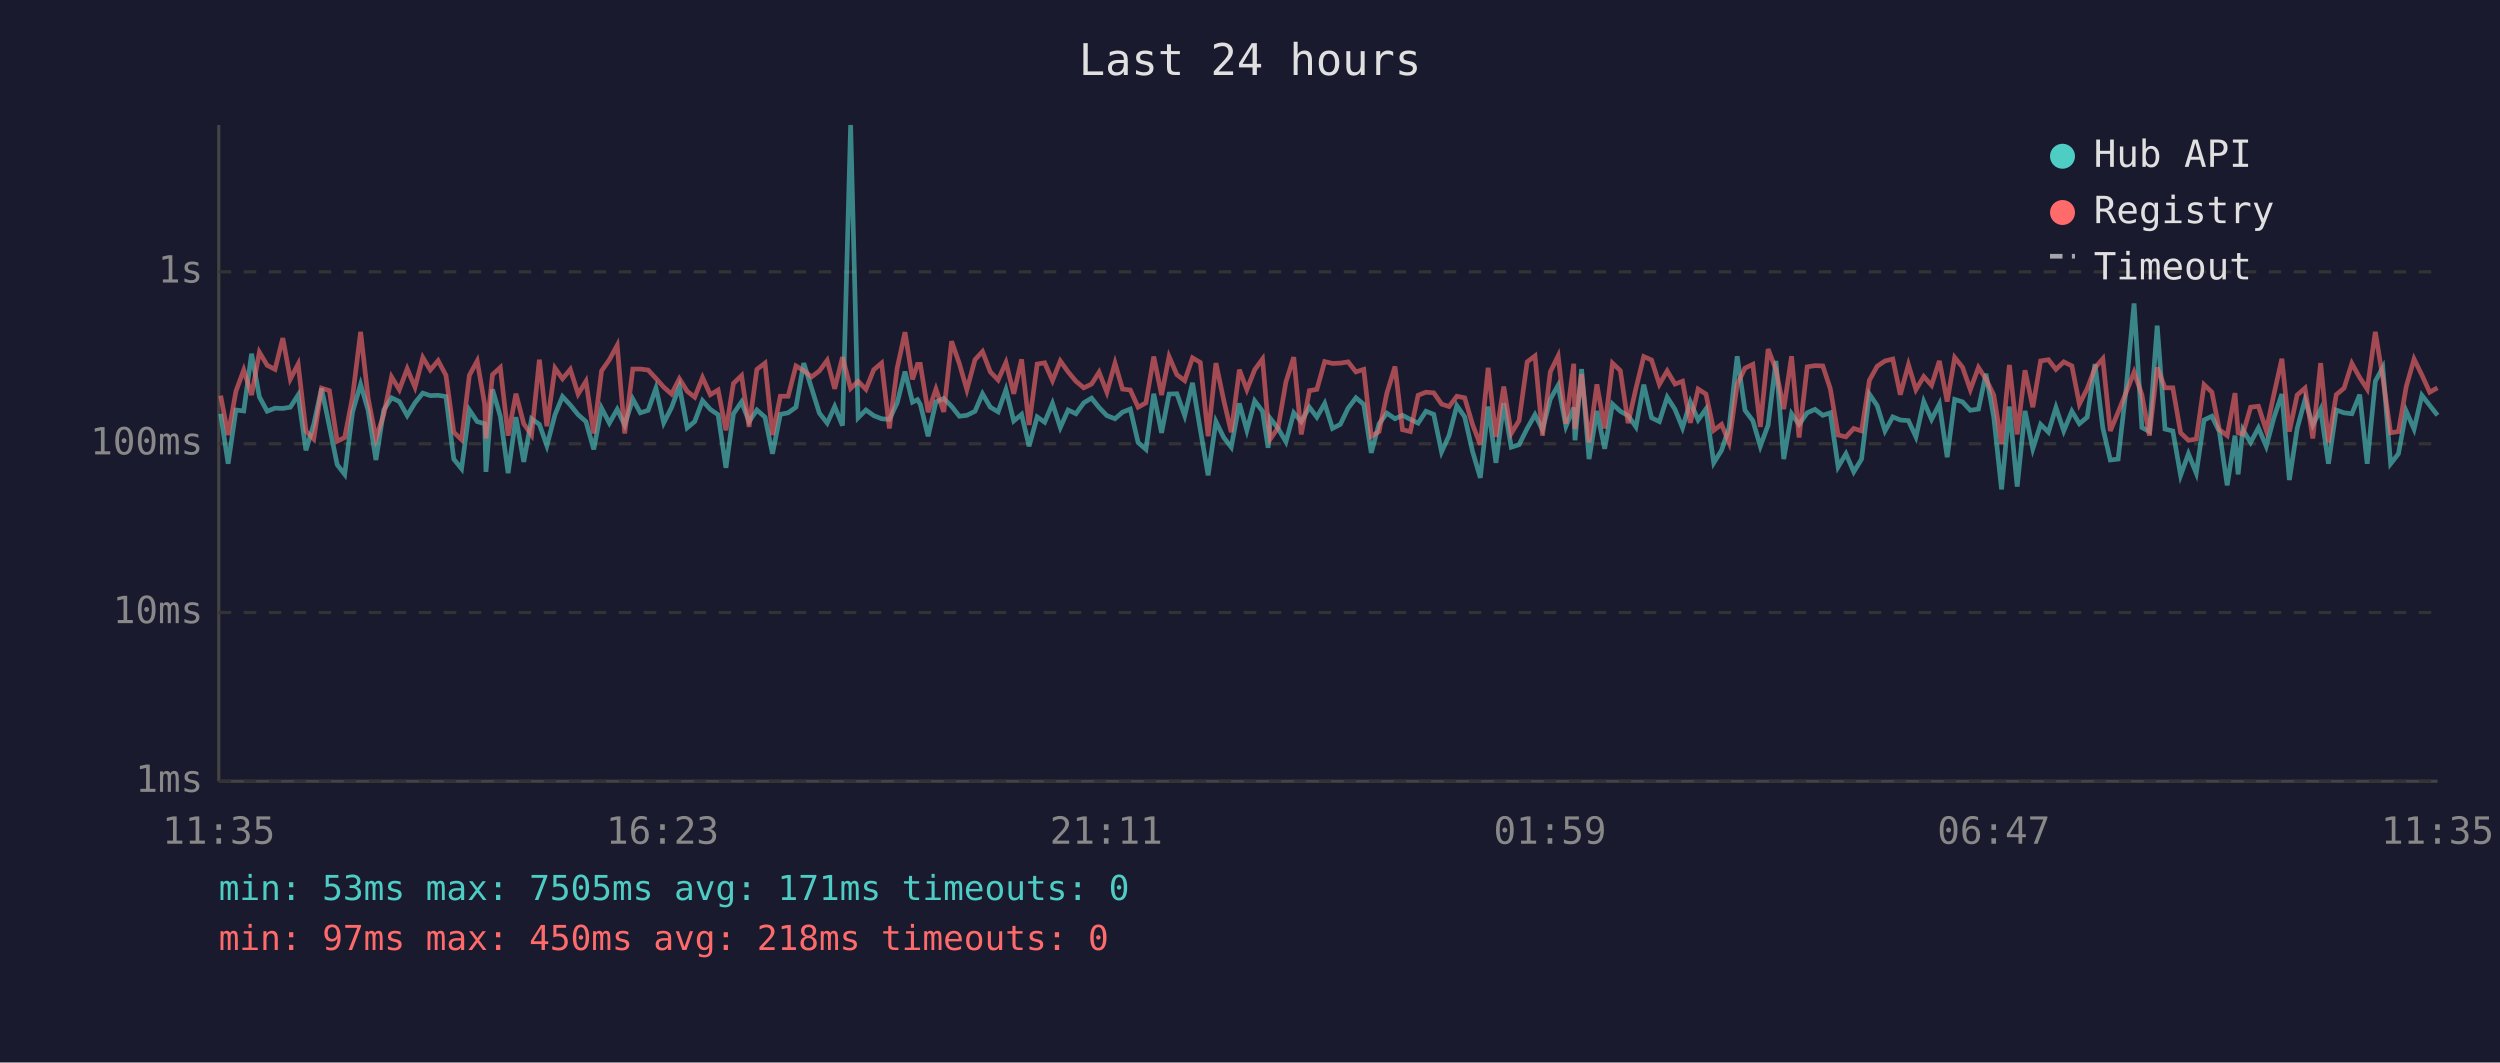
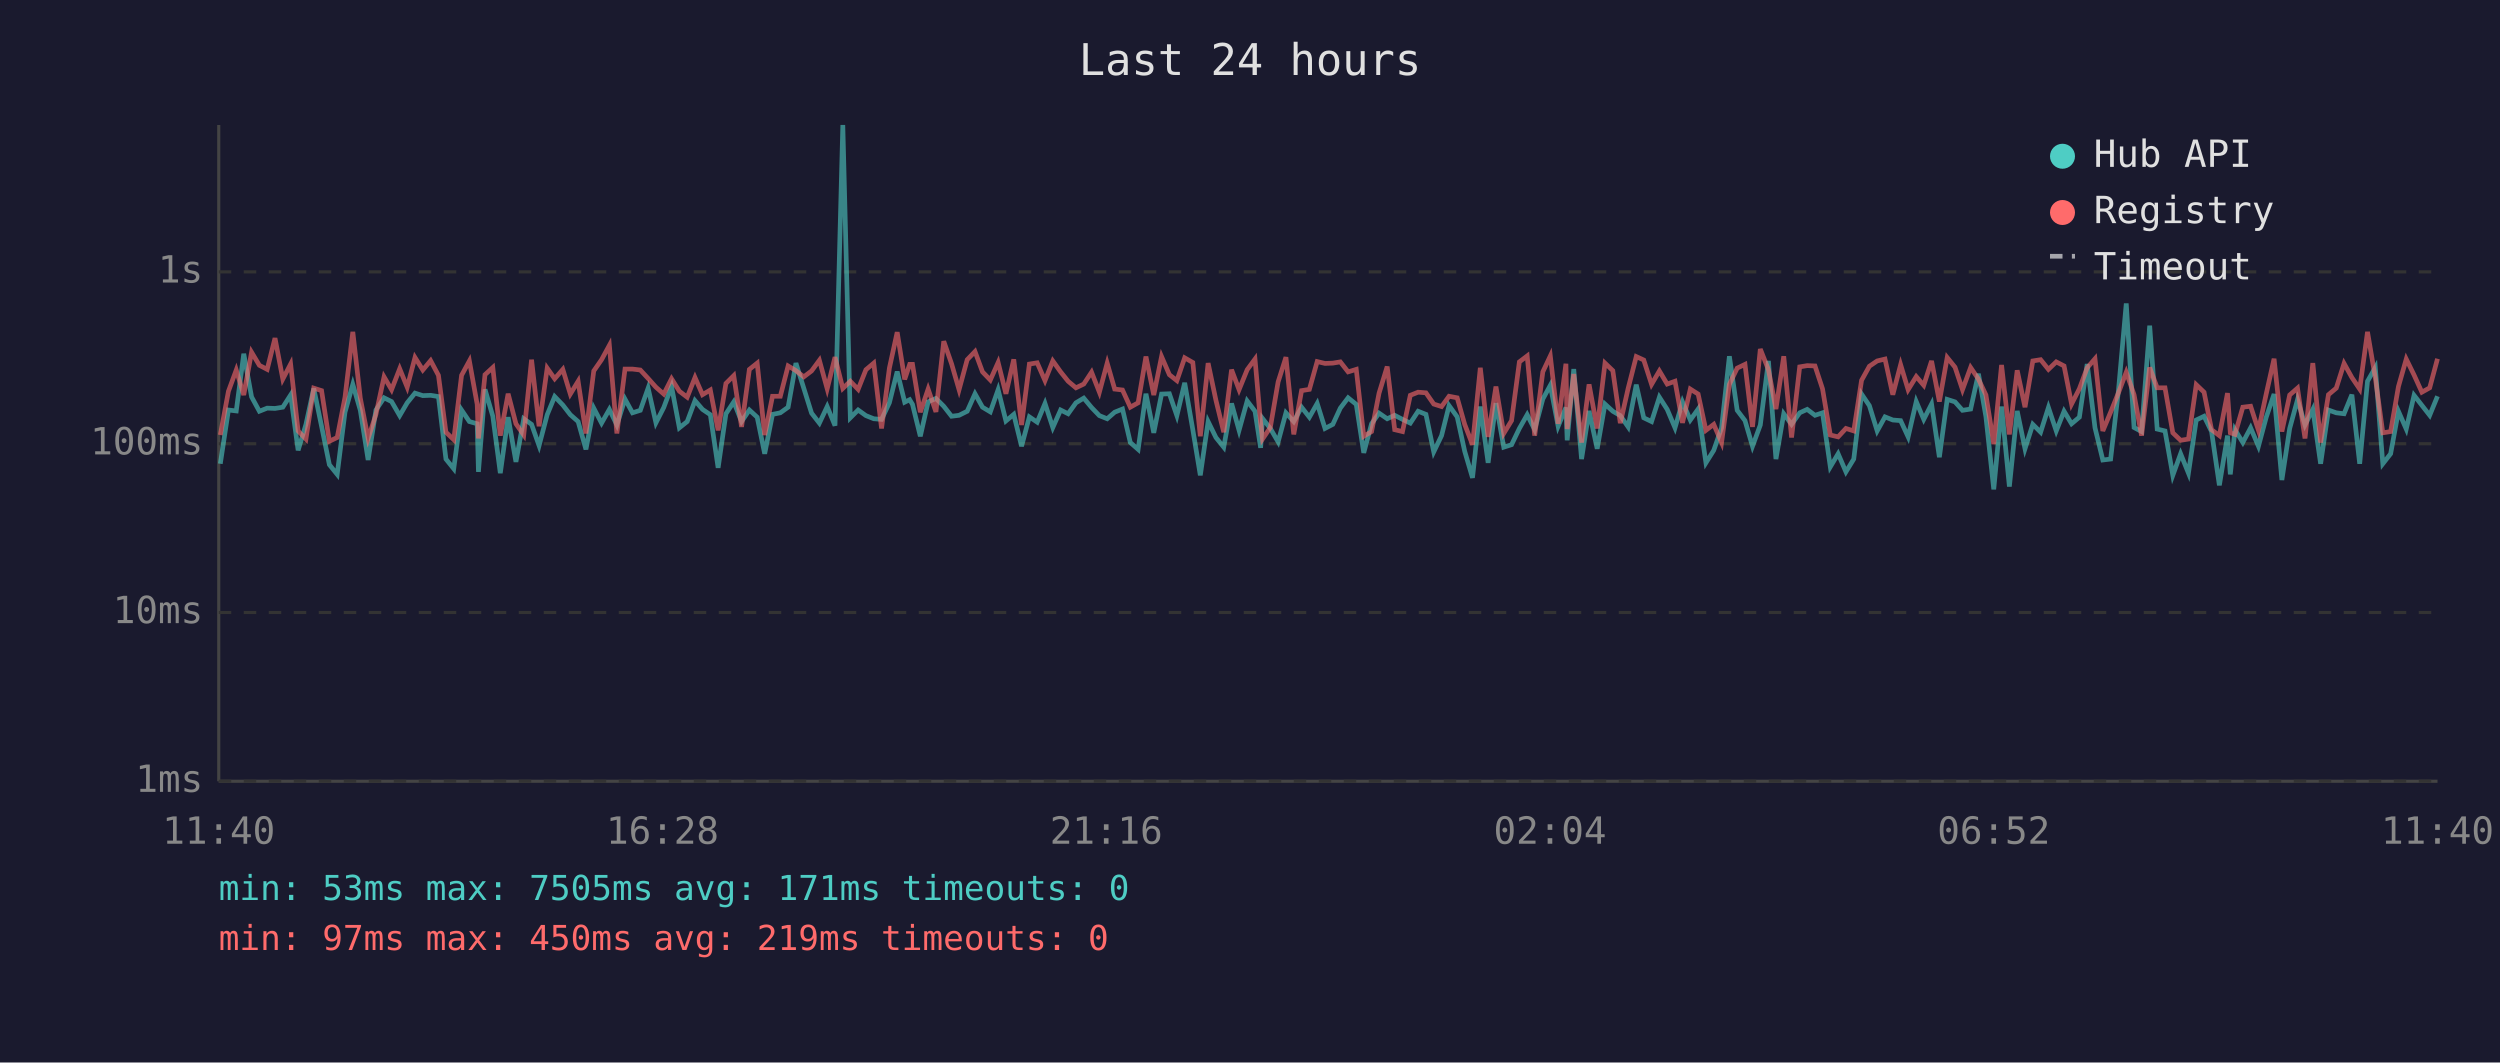
<svg xmlns="http://www.w3.org/2000/svg" viewBox="0 0 800 340" font-family="monospace" font-size="12">
  <rect width="800" height="340" fill="#1a1a2e" />
  <text x="400" y="24" fill="#e0e0e0" font-size="14" text-anchor="middle">Last 24 hours</text>
  <line x1="70" y1="40" x2="70" y2="250" stroke="#444" stroke-width="1" />
  <line x1="70" y1="250" x2="780" y2="250" stroke="#444" stroke-width="1" />
  <line x1="70" y1="250" x2="780" y2="250" stroke="#333" stroke-width="1" stroke-dasharray="4" />
  <text x="65" y="250" fill="#888" text-anchor="end" dominant-baseline="middle">1ms</text>
  <line x1="70" y1="196" x2="780" y2="196" stroke="#333" stroke-width="1" stroke-dasharray="4" />
  <text x="65" y="196" fill="#888" text-anchor="end" dominant-baseline="middle">10ms</text>
  <line x1="70" y1="142" x2="780" y2="142" stroke="#333" stroke-width="1" stroke-dasharray="4" />
  <text x="65" y="142" fill="#888" text-anchor="end" dominant-baseline="middle">100ms</text>
  <line x1="70" y1="87" x2="780" y2="87" stroke="#333" stroke-width="1" stroke-dasharray="4" />
  <text x="65" y="87" fill="#888" text-anchor="end" dominant-baseline="middle">1s</text>
-   <text x="70" y="270" fill="#888" text-anchor="middle">11:35</text>
-   <text x="212" y="270" fill="#888" text-anchor="middle">16:23</text>
-   <text x="354" y="270" fill="#888" text-anchor="middle">21:11</text>
-   <text x="496" y="270" fill="#888" text-anchor="middle">01:59</text>
-   <text x="638" y="270" fill="#888" text-anchor="middle">06:47</text>
-   <text x="780" y="270" fill="#888" text-anchor="middle">11:35</text>
-   <polyline points="70.6,132.4 73.0,148.4 75.5,131.2 78.0,131.5 80.5,113.2 83.0,127.0 85.5,131.6 88.0,130.6 90.5,130.7 92.9,130.3 95.4,126.4 97.9,144.1 100.4,135.8 102.9,124.3 105.4,136.4 107.9,148.7 110.3,151.8 112.8,131.9 115.4,123.0 117.8,131.3 120.3,147.2 122.8,131.2 125.3,127.3 127.8,128.5 130.3,133.0 132.8,128.9 135.3,125.8 137.7,126.6 140.2,126.5 142.7,126.9 145.2,146.9 147.7,150.0 150.2,131.2 152.7,134.9 155.1,135.6 155.5,151.0 157.6,124.6 160.1,133.2 162.6,151.4 165.1,133.5 167.6,147.8 170.1,134.0 172.6,135.8 175.0,142.6 177.6,132.7 180.0,126.9 182.5,129.6 185.0,132.7 187.5,134.9 190.0,143.8 192.5,130.6 195.0,135.4 197.5,131.0 199.9,136.0 202.5,127.7 204.9,132.1 207.4,131.3 209.9,124.2 212.4,135.3 214.9,130.4 217.4,123.7 219.9,136.9 222.3,134.9 224.8,128.2 227.3,131.0 229.8,132.7 232.3,149.7 234.7,132.4 237.3,128.6 239.7,134.9 242.2,131.2 244.8,133.5 247.2,145.2 249.7,132.6 252.2,132.1 254.7,130.3 257.2,116.2 259.7,124.2 262.2,132.2 264.7,135.4 267.1,130.1 269.6,136.2 272.2,40.0 274.6,133.7 277.1,131.2 279.6,133.0 282.1,134.0 284.6,134.2 287.1,128.9 289.6,118.9 292.0,128.7 293.6,127.9 294.5,129.4 297.0,139.6 299.5,128.6 302.0,127.5 304.5,130.0 307.0,133.2 309.4,132.9 312.0,131.6 314.4,126.0 316.9,130.3 319.4,131.8 321.9,124.7 324.4,134.7 326.9,132.6 329.3,142.8 331.9,133.4 334.3,135.1 336.8,129.1 339.3,136.8 341.8,131.2 344.3,132.4 346.8,128.9 349.3,127.4 351.7,130.4 354.2,133.0 356.8,134.0 359.2,131.9 361.7,130.9 364.2,141.6 366.7,143.8 369.2,126.0 371.7,138.5 374.1,126.1 376.6,126.0 379.1,133.0 381.6,122.5 384.1,137.5 386.6,152.1 389.1,134.9 391.6,140.0 394.0,143.1 396.6,129.1 399.0,137.7 401.5,128.3 404.0,131.6 405.8,143.3 406.5,133.9 409.0,137.1 411.5,141.4 414.0,132.1 416.4,134.9 419.0,130.3 421.4,133.5 423.9,129.1 426.4,137.1 428.9,135.8 431.4,130.6 433.9,127.3 436.4,129.4 438.8,144.9 441.3,135.6 443.8,132.2 446.4,134.0 448.8,132.9 451.3,134.2 453.8,135.4 456.3,131.6 458.8,132.6 461.3,144.6 463.7,139.4 466.2,129.8 468.7,133.4 471.2,144.4 473.7,152.9 476.2,130.1 478.7,148.1 481.2,129.0 483.6,143.1 486.1,142.3 488.7,137.1 491.2,132.7 493.6,137.5 496.1,127.7 498.6,123.3 501.1,136.4 503.6,130.4 504.0,140.9 506.1,118.1 508.5,146.9 511.0,131.5 513.5,143.6 516.0,129.3 518.5,131.6 521.0,133.0 523.5,136.6 526.0,123.1 528.5,133.7 531.0,134.9 533.5,127.1 536.0,131.0 538.4,136.9 540.9,128.6 543.4,134.4 545.9,130.9 548.4,148.1 550.9,144.1 553.3,136.9 555.9,114.0 558.4,131.3 560.9,134.6 563.3,142.8 565.8,136.0 568.3,115.5 570.8,146.9 573.3,132.4 575.7,135.8 578.3,132.1 580.8,131.0 583.3,132.9 585.7,132.1 588.2,149.4 590.7,145.2 593.2,151.0 595.7,146.9 598.2,126.1 600.7,129.8 603.2,137.9 605.7,133.4 608.1,134.4 610.7,134.6 613.1,139.8 615.6,128.5 618.1,134.2 620.6,129.3 623.1,146.3 625.5,127.8 628.0,128.6 630.5,131.3 633.1,130.9 635.5,119.6 638.0,133.4 640.5,156.6 643.0,130.1 645.5,155.7 648.0,131.5 650.5,143.6 653.0,135.8 655.5,138.3 657.9,130.4 660.4,137.9 663.0,131.6 665.4,135.6 667.9,133.5 670.4,116.5 672.9,136.9 675.3,147.2 677.8,146.9 680.3,125.0 682.9,97.1 685.4,136.8 687.8,138.1 690.3,104.2 692.8,137.3 695.3,137.9 697.8,152.1 700.3,145.2 702.8,151.4 705.3,134.4 707.8,133.2 710.2,138.1 712.7,155.3 715.2,139.4 716.2,151.8 717.7,137.5 720.2,141.6 722.7,136.9 725.2,142.8 727.7,133.5 730.2,126.1 732.6,153.6 735.1,137.1 737.6,127.9 740.1,136.0 742.6,131.0 745.1,148.4 747.6,131.2 750.1,132.1 752.6,132.4 755.1,126.3 757.5,148.4 760.1,122.0 762.5,117.6 765.0,148.4 767.5,145.2 770.0,131.6 772.5,137.3 775.0,126.5 777.5,129.7 780.0,132.9" fill="none" stroke="#4ecdc4" stroke-width="1.5" opacity="0.6" />
-   <polyline points="70.6,126.6 73.0,139.2 75.5,125.2 78.0,118.4 80.5,126.4 83.0,112.7 85.5,116.9 88.0,118.2 90.5,108.2 92.9,121.3 95.4,116.5 97.9,137.9 100.4,140.5 102.9,124.2 105.4,125.0 107.9,141.2 110.3,140.0 112.8,127.1 115.4,106.2 117.8,127.4 120.3,140.3 122.8,132.6 125.3,120.6 127.8,124.7 130.3,118.0 132.8,123.9 135.3,114.4 137.7,118.4 140.2,115.4 142.7,120.1 145.2,138.3 147.7,140.7 150.2,120.1 152.7,115.5 155.1,129.4 155.5,140.3 157.6,119.9 160.1,117.6 162.6,139.4 165.1,126.0 167.6,135.6 170.1,139.2 172.6,115.1 175.0,136.4 177.6,117.8 180.0,121.2 182.5,118.2 185.0,126.1 187.5,122.0 190.0,138.7 192.5,118.7 195.0,115.1 197.5,110.5 199.9,138.7 202.5,118.1 204.9,118.1 207.4,118.4 209.9,121.1 212.4,123.9 214.9,126.1 217.4,121.2 219.9,125.2 222.3,127.1 224.8,120.8 227.3,126.3 229.8,124.8 232.3,137.7 234.7,122.7 237.3,120.2 239.7,136.6 242.2,118.2 244.8,116.2 247.2,139.2 249.7,126.8 252.2,126.8 254.7,117.1 257.2,118.6 259.7,120.6 262.2,118.7 264.7,115.3 267.1,124.4 269.6,114.3 272.2,124.3 274.6,122.0 277.1,124.6 279.6,118.3 282.1,116.2 284.6,137.1 287.1,117.8 289.6,106.3 292.0,121.4 293.6,116.6 294.5,116.6 297.0,131.9 299.5,124.5 302.0,131.8 304.5,109.2 307.0,116.4 309.4,124.7 312.0,115.1 314.4,112.5 316.9,119.0 319.4,121.6 321.9,116.0 324.4,126.0 326.9,115.0 329.3,136.0 331.9,116.5 334.3,116.1 336.8,121.8 339.3,115.5 341.8,119.0 344.3,122.0 346.8,124.1 349.3,122.9 351.7,119.1 354.2,125.5 356.8,116.2 359.2,124.5 361.7,124.8 364.2,130.3 366.7,128.9 369.2,114.1 371.7,126.4 374.1,114.1 376.6,119.9 379.1,121.8 381.6,114.5 384.1,116.0 386.6,139.6 389.1,116.2 391.6,128.1 394.0,138.3 396.6,118.3 399.0,124.7 401.5,118.3 404.0,114.9 405.8,135.4 406.5,140.5 409.0,136.8 411.5,122.2 414.0,114.3 416.4,139.0 419.0,125.0 421.4,124.6 423.9,115.7 426.4,116.3 428.9,116.2 431.4,115.8 433.9,119.0 436.4,118.2 438.8,139.6 441.3,138.1 443.8,125.8 446.4,117.3 448.8,137.5 451.3,138.1 453.8,126.5 456.3,125.5 458.8,125.7 461.3,129.3 463.7,130.1 466.2,126.8 468.7,127.3 471.2,135.8 473.7,142.3 476.2,117.7 478.7,139.8 481.2,123.7 483.6,138.7 486.1,134.6 488.7,115.8 491.2,113.9 493.6,139.4 496.1,119.0 498.6,113.9 501.1,135.6 503.6,116.4 504.0,137.3 506.1,119.7 508.5,141.6 511.0,123.0 513.5,137.1 516.0,116.2 518.5,118.6 521.0,135.4 523.5,124.3 526.0,114.1 528.5,115.2 531.0,123.0 533.5,118.7 536.0,122.9 538.4,122.0 540.9,135.3 543.4,124.5 545.9,126.1 548.4,137.7 550.9,135.8 553.3,141.6 555.9,123.0 558.4,117.8 560.9,116.6 563.3,136.6 565.8,111.7 568.3,118.3 570.8,130.9 573.3,114.0 575.7,140.0 578.3,117.4 580.8,117.0 583.3,117.1 585.7,124.4 588.2,139.2 590.7,139.8 593.2,137.1 595.7,137.9 598.2,121.7 600.7,117.2 603.2,115.5 605.7,114.9 608.1,126.3 610.7,116.7 613.1,124.7 615.6,120.5 618.1,123.3 620.6,115.5 623.1,128.5 625.5,114.4 628.0,117.5 630.5,124.7 633.1,117.6 635.5,121.3 638.0,126.4 640.5,142.1 643.0,116.8 645.5,139.0 648.0,118.5 650.5,130.3 653.0,115.5 655.5,115.1 657.9,118.2 660.4,115.8 663.0,117.1 665.4,129.3 667.9,124.4 670.4,117.7 672.9,114.8 675.3,137.9 677.8,131.9 680.3,125.7 682.9,119.1 685.4,126.3 687.8,139.4 690.3,117.6 692.8,124.1 695.3,124.1 697.8,138.5 700.3,140.9 702.8,140.5 705.3,123.1 707.8,125.5 710.2,137.5 712.7,139.4 715.2,125.8 716.2,138.5 717.7,139.0 720.2,130.3 722.7,130.0 725.2,137.7 727.7,126.0 730.2,114.8 732.6,138.1 735.1,126.4 737.6,124.2 740.1,140.3 742.6,116.2 745.1,141.6 747.6,126.3 750.1,124.2 752.6,116.3 755.1,120.8 757.5,124.5 760.1,106.2 762.5,120.9 765.0,138.5 767.5,138.1 770.0,123.7 772.5,114.9 775.0,120.0 777.5,125.5 780.0,124.1" fill="none" stroke="#ff6b6b" stroke-width="1.5" opacity="0.6" />
+   <text x="70" y="270" fill="#888" text-anchor="middle">11:40</text>
+   <text x="212" y="270" fill="#888" text-anchor="middle">16:28</text>
+   <text x="354" y="270" fill="#888" text-anchor="middle">21:16</text>
+   <text x="496" y="270" fill="#888" text-anchor="middle">02:04</text>
+   <text x="638" y="270" fill="#888" text-anchor="middle">06:52</text>
+   <text x="780" y="270" fill="#888" text-anchor="middle">11:40</text>
+   <polyline points="70.5,148.4 73.1,131.2 75.6,131.5 78.0,113.2 80.5,127.0 83.0,131.6 85.5,130.6 88.0,130.7 90.5,130.3 93.0,126.4 95.4,144.1 97.9,135.8 100.4,124.3 102.9,136.4 105.4,148.7 107.9,151.8 110.4,131.9 112.9,123.0 115.3,131.3 117.8,147.2 120.3,131.2 122.9,127.3 125.3,128.5 127.9,133.0 130.3,128.9 132.8,125.8 135.3,126.6 137.8,126.5 140.3,126.9 142.7,146.9 145.2,150.0 147.7,131.2 150.2,134.9 152.7,135.6 153.1,151.0 155.2,124.6 157.7,133.2 160.1,151.4 162.6,133.5 165.1,147.8 167.6,134.0 170.1,135.8 172.5,142.6 175.1,132.7 177.5,126.9 180.1,129.6 182.5,132.7 185.0,134.9 187.5,143.8 190.0,130.6 192.5,135.4 195.0,131.0 197.4,136.0 200.0,127.7 202.4,132.1 204.9,131.3 207.4,124.2 209.9,135.3 212.4,130.4 214.9,123.7 217.4,136.9 219.9,134.9 222.4,128.2 224.8,131.0 227.3,132.7 229.8,149.7 232.3,132.4 234.8,128.6 237.3,134.9 239.8,131.2 242.3,133.5 244.7,145.2 247.2,132.6 249.7,132.1 252.2,130.3 254.7,116.2 257.2,124.2 259.7,132.2 262.2,135.4 264.7,130.1 267.2,136.2 269.7,40.0 272.1,133.7 274.6,131.2 277.1,133.0 279.6,134.0 282.1,134.2 284.6,128.9 287.1,118.9 289.5,128.7 291.1,127.9 292.0,129.4 294.5,139.6 297.0,128.6 299.5,127.5 302.0,130.0 304.5,133.2 306.9,132.9 309.5,131.6 312.0,126.0 314.4,130.3 316.9,131.8 319.4,124.7 321.9,134.7 324.4,132.6 326.9,142.8 329.4,133.4 331.9,135.1 334.4,129.1 336.9,136.8 339.4,131.2 341.8,132.4 344.3,128.9 346.8,127.4 349.3,130.4 351.8,133.0 354.3,134.0 356.7,131.9 359.2,130.9 361.7,141.6 364.2,143.8 366.7,126.0 369.2,138.5 371.7,126.1 374.2,126.0 376.6,133.0 379.1,122.5 381.7,137.5 384.1,152.1 386.6,134.9 389.1,140.0 391.6,143.1 394.1,129.1 396.5,137.7 399.1,128.3 401.6,131.6 403.4,143.3 404.0,133.9 406.5,137.1 409.0,141.4 411.5,132.1 414.0,134.9 416.5,130.3 419.0,133.5 421.5,129.1 424.0,137.1 426.5,135.8 428.9,130.6 431.4,127.3 434.0,129.4 436.4,144.9 438.9,135.6 441.3,132.2 443.9,134.0 446.3,132.9 448.8,134.2 451.3,135.4 453.8,131.6 456.3,132.6 458.8,144.6 461.3,139.4 463.7,129.8 466.3,133.4 468.7,144.4 471.2,152.9 473.7,130.1 476.2,148.1 478.7,129.0 481.2,143.1 483.7,142.3 486.2,137.1 488.7,132.7 491.1,137.5 493.7,127.7 496.1,123.3 498.6,136.4 501.1,130.4 501.5,140.9 503.6,118.1 506.1,146.9 508.5,131.5 511.1,143.6 513.6,129.3 516.1,131.6 518.5,133.0 521.0,136.6 523.6,123.1 526.0,133.7 528.5,134.9 531.0,127.1 533.5,131.0 536.0,136.9 538.4,128.6 540.9,134.4 543.4,130.9 545.9,148.1 548.4,144.1 550.9,136.9 553.4,114.0 555.9,131.3 558.4,134.6 560.8,142.8 563.3,136.0 565.9,115.5 568.3,146.9 570.8,132.4 573.3,135.8 575.9,132.1 578.3,131.0 580.8,132.9 583.2,132.1 585.7,149.4 588.2,145.2 590.7,151.0 593.2,146.9 595.7,126.1 598.2,129.8 600.7,137.9 603.2,133.4 605.7,134.4 608.2,134.6 610.6,139.8 613.2,128.5 615.6,134.2 618.1,129.3 620.6,146.3 623.1,127.8 625.6,128.6 628.0,131.3 630.6,130.9 633.1,119.6 635.5,133.4 638.0,156.6 640.5,130.1 643.0,155.7 645.5,131.5 648.0,143.6 650.5,135.8 653.0,138.3 655.5,130.4 658.0,137.9 660.5,131.6 662.9,135.6 665.4,133.5 667.9,116.5 670.4,136.9 672.9,147.2 675.4,146.9 677.9,125.0 680.4,97.1 682.9,136.8 685.3,138.1 687.9,104.2 690.3,137.3 692.8,137.9 695.3,152.1 697.8,145.2 700.3,151.4 702.8,134.4 705.3,133.2 707.7,138.1 710.2,155.3 712.8,139.4 713.7,151.8 715.2,137.5 717.7,141.6 720.2,136.9 722.7,142.8 725.2,133.5 727.7,126.1 730.2,153.6 732.7,137.1 735.2,127.9 737.6,136.0 740.1,131.0 742.6,148.4 745.1,131.2 747.6,132.1 750.1,132.4 752.6,126.3 755.1,148.4 757.6,122.0 760.1,117.6 762.5,148.4 765.0,145.2 767.5,131.6 770.0,137.3 772.5,126.5 775.0,129.7 777.5,132.9 780.0,126.8" fill="none" stroke="#4ecdc4" stroke-width="1.5" opacity="0.6" />
+   <polyline points="70.5,139.2 73.1,125.2 75.6,118.4 78.0,126.4 80.5,112.7 83.0,116.9 85.5,118.2 88.0,108.2 90.5,121.3 93.0,116.5 95.4,137.9 97.9,140.5 100.4,124.2 102.9,125.0 105.4,141.2 107.9,140.0 110.4,127.1 112.9,106.2 115.3,127.4 117.8,140.3 120.3,132.6 122.9,120.6 125.3,124.7 127.9,118.0 130.3,123.9 132.8,114.4 135.3,118.4 137.8,115.4 140.3,120.1 142.7,138.3 145.2,140.7 147.7,120.1 150.2,115.5 152.7,129.4 153.1,140.3 155.2,119.9 157.7,117.6 160.1,139.4 162.6,126.0 165.1,135.6 167.6,139.2 170.1,115.1 172.5,136.4 175.1,117.8 177.5,121.2 180.1,118.2 182.5,126.1 185.0,122.0 187.5,138.7 190.0,118.7 192.5,115.1 195.0,110.5 197.4,138.7 200.0,118.1 202.4,118.1 204.9,118.4 207.4,121.1 209.9,123.9 212.4,126.1 214.9,121.2 217.4,125.2 219.9,127.1 222.4,120.8 224.8,126.3 227.3,124.8 229.8,137.7 232.3,122.7 234.8,120.2 237.3,136.6 239.8,118.2 242.3,116.2 244.7,139.2 247.2,126.8 249.7,126.8 252.2,117.1 254.7,118.6 257.2,120.6 259.7,118.7 262.2,115.3 264.7,124.4 267.2,114.3 269.7,124.3 272.1,122.0 274.6,124.6 277.1,118.3 279.6,116.2 282.1,137.1 284.6,117.8 287.1,106.3 289.5,121.4 291.1,116.6 292.0,116.6 294.5,131.9 297.0,124.5 299.5,131.8 302.0,109.2 304.5,116.4 306.9,124.7 309.5,115.1 312.0,112.5 314.4,119.0 316.9,121.6 319.4,116.0 321.9,126.0 324.4,115.0 326.9,136.0 329.4,116.5 331.9,116.1 334.4,121.8 336.9,115.5 339.4,119.0 341.8,122.0 344.3,124.1 346.8,122.9 349.3,119.1 351.8,125.5 354.3,116.2 356.7,124.5 359.2,124.8 361.7,130.3 364.2,128.9 366.7,114.1 369.2,126.4 371.7,114.1 374.2,119.9 376.6,121.8 379.1,114.5 381.7,116.0 384.1,139.6 386.6,116.2 389.1,128.1 391.6,138.3 394.1,118.3 396.5,124.7 399.1,118.3 401.6,114.9 403.4,135.4 404.0,140.5 406.5,136.8 409.0,122.2 411.5,114.3 414.0,139.0 416.5,125.0 419.0,124.6 421.5,115.7 424.0,116.3 426.5,116.2 428.9,115.8 431.4,119.0 434.0,118.2 436.4,139.6 438.9,138.1 441.3,125.8 443.9,117.3 446.3,137.5 448.8,138.1 451.3,126.5 453.8,125.5 456.3,125.7 458.8,129.3 461.3,130.1 463.7,126.8 466.3,127.3 468.7,135.8 471.2,142.3 473.7,117.7 476.2,139.8 478.7,123.7 481.2,138.7 483.7,134.6 486.2,115.8 488.7,113.9 491.1,139.4 493.7,119.0 496.1,113.9 498.6,135.6 501.1,116.4 501.5,137.3 503.6,119.7 506.1,141.6 508.5,123.0 511.1,137.1 513.6,116.2 516.1,118.6 518.5,135.4 521.0,124.3 523.6,114.1 526.0,115.2 528.5,123.0 531.0,118.7 533.5,122.9 536.0,122.0 538.4,135.3 540.9,124.5 543.4,126.1 545.9,137.7 548.4,135.8 550.9,141.6 553.4,123.0 555.9,117.8 558.4,116.6 560.8,136.6 563.3,111.7 565.9,118.3 568.3,130.9 570.8,114.0 573.3,140.0 575.9,117.4 578.3,117.0 580.8,117.1 583.2,124.4 585.7,139.2 588.2,139.8 590.7,137.1 593.2,137.9 595.7,121.7 598.2,117.2 600.7,115.5 603.2,114.9 605.7,126.3 608.2,116.7 610.6,124.7 613.2,120.5 615.6,123.3 618.1,115.5 620.6,128.5 623.1,114.4 625.6,117.5 628.0,124.7 630.6,117.6 633.1,121.3 635.5,126.4 638.0,142.1 640.5,116.8 643.0,139.0 645.5,118.5 648.0,130.3 650.5,115.5 653.0,115.1 655.5,118.2 658.0,115.8 660.5,117.1 662.9,129.3 665.4,124.4 667.9,117.7 670.4,114.8 672.9,137.9 675.4,131.9 677.9,125.7 680.4,119.1 682.9,126.3 685.3,139.4 687.9,117.6 690.3,124.1 692.8,124.1 695.3,138.5 697.8,140.9 700.3,140.5 702.8,123.1 705.3,125.5 707.7,137.5 710.2,139.4 712.8,125.8 713.7,138.5 715.2,139.0 717.7,130.3 720.2,130.0 722.7,137.7 725.2,126.0 727.7,114.8 730.2,138.1 732.7,126.4 735.2,124.2 737.6,140.3 740.1,116.2 742.6,141.6 745.1,126.3 747.6,124.2 750.1,116.3 752.6,120.8 755.1,124.5 757.6,106.2 760.1,120.9 762.5,138.5 765.0,138.1 767.5,123.7 770.0,114.9 772.5,120.0 775.0,125.5 777.5,124.1 780.0,114.8" fill="none" stroke="#ff6b6b" stroke-width="1.5" opacity="0.6" />
  <circle cx="660" cy="50" r="4" fill="#4ecdc4" />
  <text x="670" y="50" fill="#e0e0e0" dominant-baseline="middle">Hub API</text>
  <circle cx="660" cy="68" r="4" fill="#ff6b6b" />
  <text x="670" y="68" fill="#e0e0e0" dominant-baseline="middle">Registry</text>
  <line x1="656" y1="82" x2="664" y2="82" stroke="#e0e0e0" stroke-width="1.5" stroke-dasharray="4,3" opacity="0.7" />
  <text x="670" y="86" fill="#e0e0e0" dominant-baseline="middle">Timeout</text>
  <text x="70" y="288" fill="#4ecdc4" font-size="11">min: 53ms  max: 7505ms  avg: 171ms  timeouts: 0</text>
-   <text x="70" y="304" fill="#ff6b6b" font-size="11">min: 97ms  max: 450ms  avg: 218ms  timeouts: 0</text>
+   <text x="70" y="304" fill="#ff6b6b" font-size="11">min: 97ms  max: 450ms  avg: 219ms  timeouts: 0</text>
</svg>
